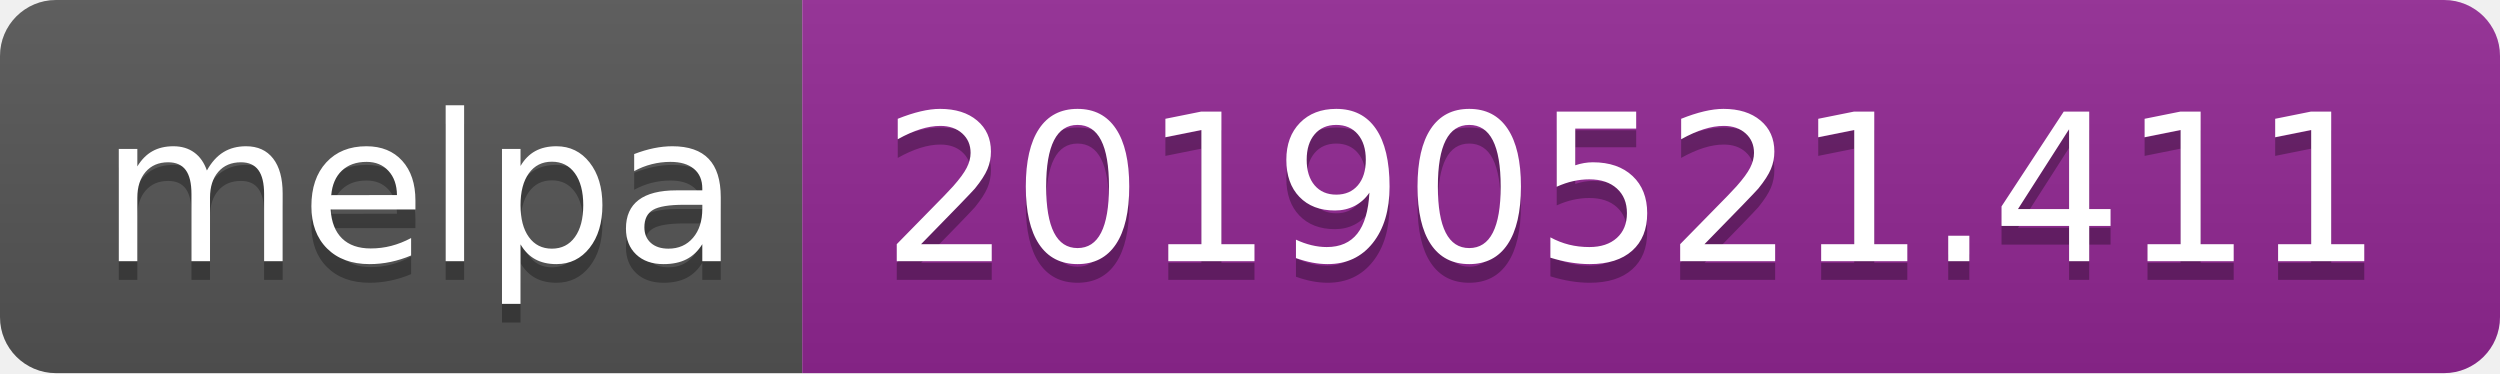
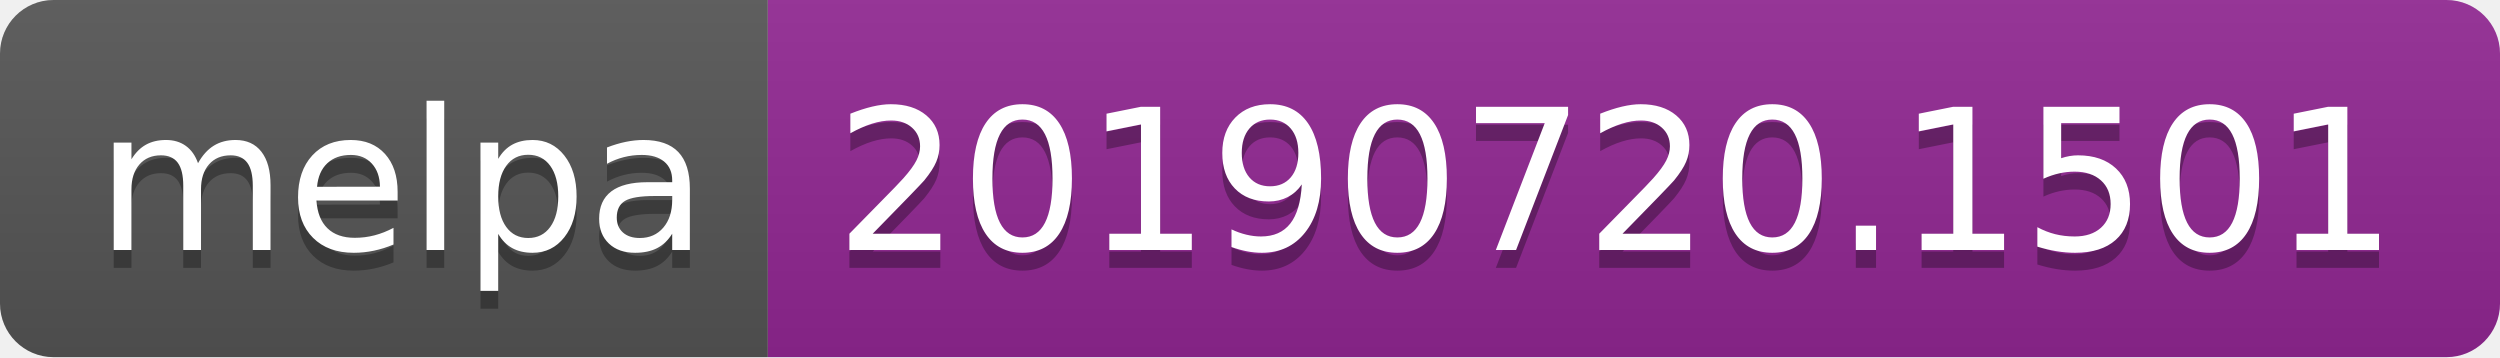
- <svg xmlns="http://www.w3.org/2000/svg" width="134" height="20">
+ <svg xmlns="http://www.w3.org/2000/svg" width="140" height="20">
  <linearGradient id="b" x2="0" y2="100%">
    <stop offset="0" stop-color="#bbb" stop-opacity=".1" />
    <stop offset="1" stop-opacity=".1" />
  </linearGradient>
  <clipPath id="a">
-     <rect width="134" height="20" rx="3" fill="#fff" />
+     <rect width="140" height="20" rx="3" fill="#fff" />
  </clipPath>
  <g clip-path="url(#a)">
    <path fill="#555" d="M0 0h43v20H0z" />
-     <path fill="#922793" d="M43 0h91v20H43z" />
-     <path fill="url(#b)" d="M0 0h134v20H0z" />
+     <path fill="#922793" d="M43 0h97v20H43z" />
+     <path fill="url(#b)" d="M0 0h140v20H0z" />
  </g>
  <g fill="#fff" text-anchor="middle" font-family="DejaVu Sans,Verdana,Geneva,sans-serif" font-size="110">
    <text x="225" y="150" fill="#010101" fill-opacity=".3" transform="scale(.1)" textLength="330">melpa</text>
    <text x="225" y="140" transform="scale(.1)" textLength="330">melpa</text>
-     <text x="875" y="150" fill="#010101" fill-opacity=".3" transform="scale(.1)" textLength="810">20190521.411</text>
-     <text x="875" y="140" transform="scale(.1)" textLength="810">20190521.411</text>
+     <text x="905" y="150" fill="#010101" fill-opacity=".3" transform="scale(.1)" textLength="870">20190720.1501</text>
+     <text x="905" y="140" transform="scale(.1)" textLength="870">20190720.1501</text>
  </g>
</svg>
